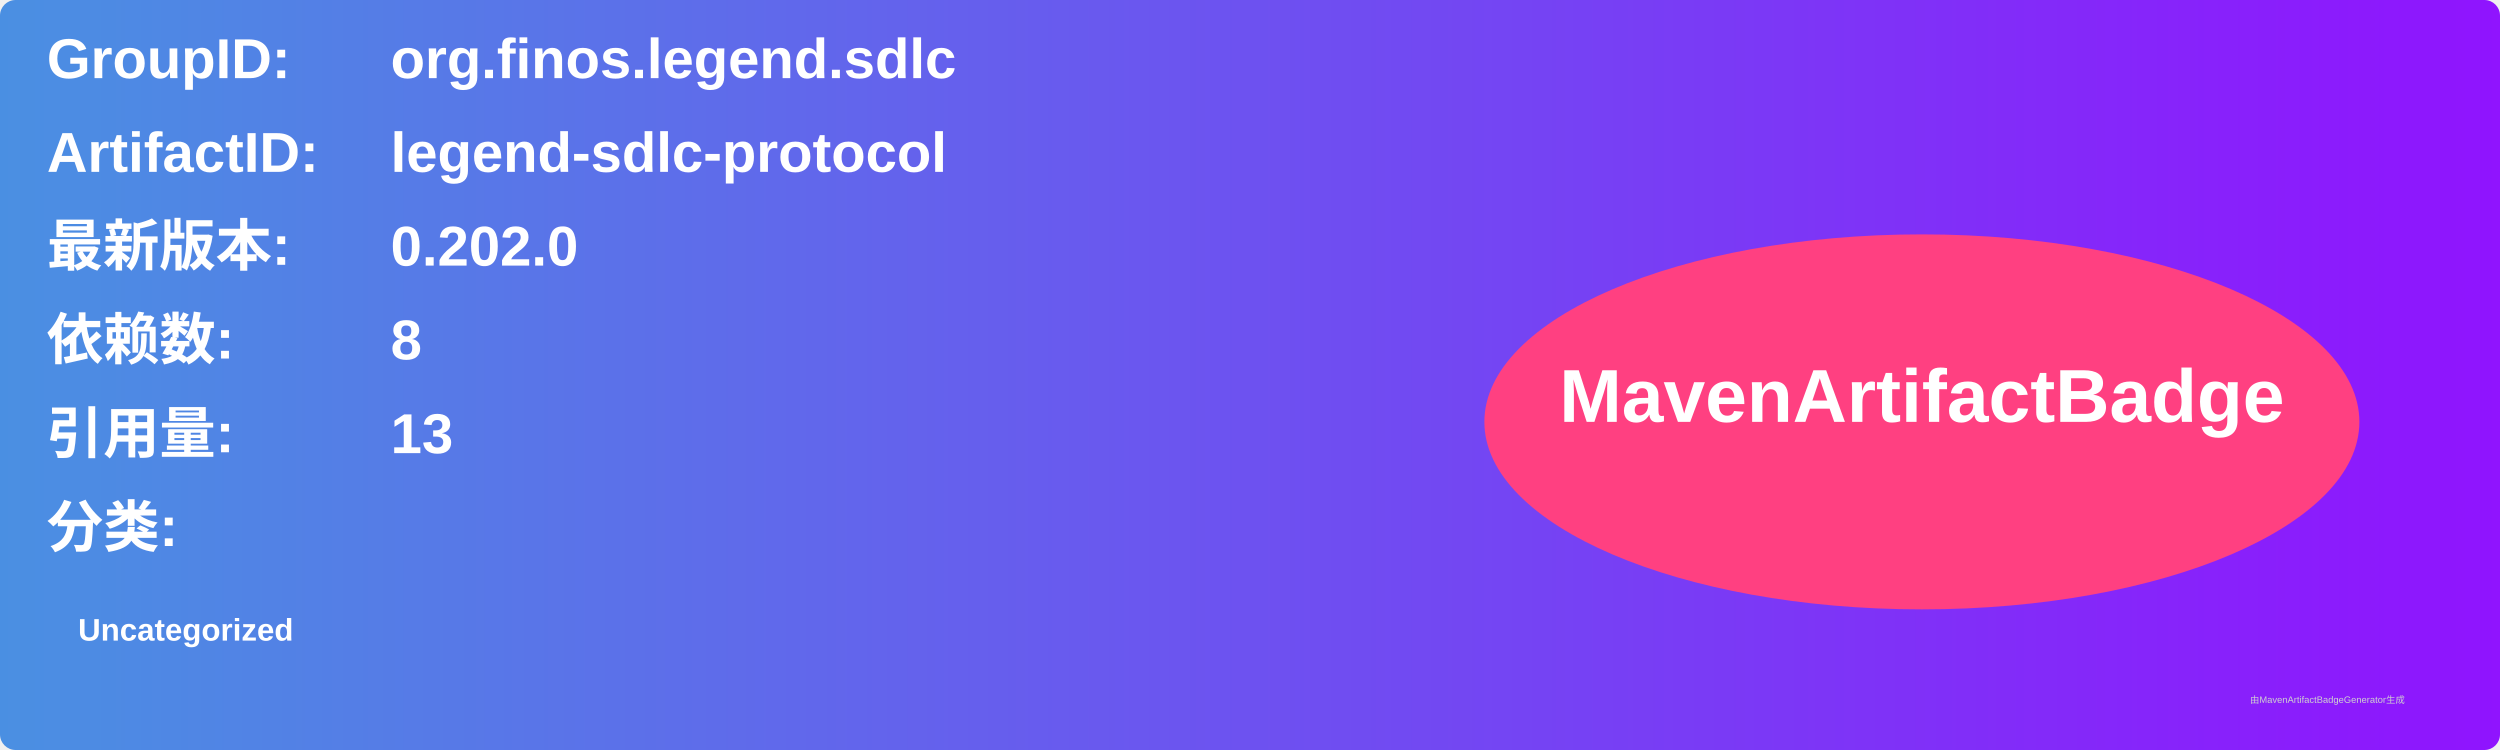
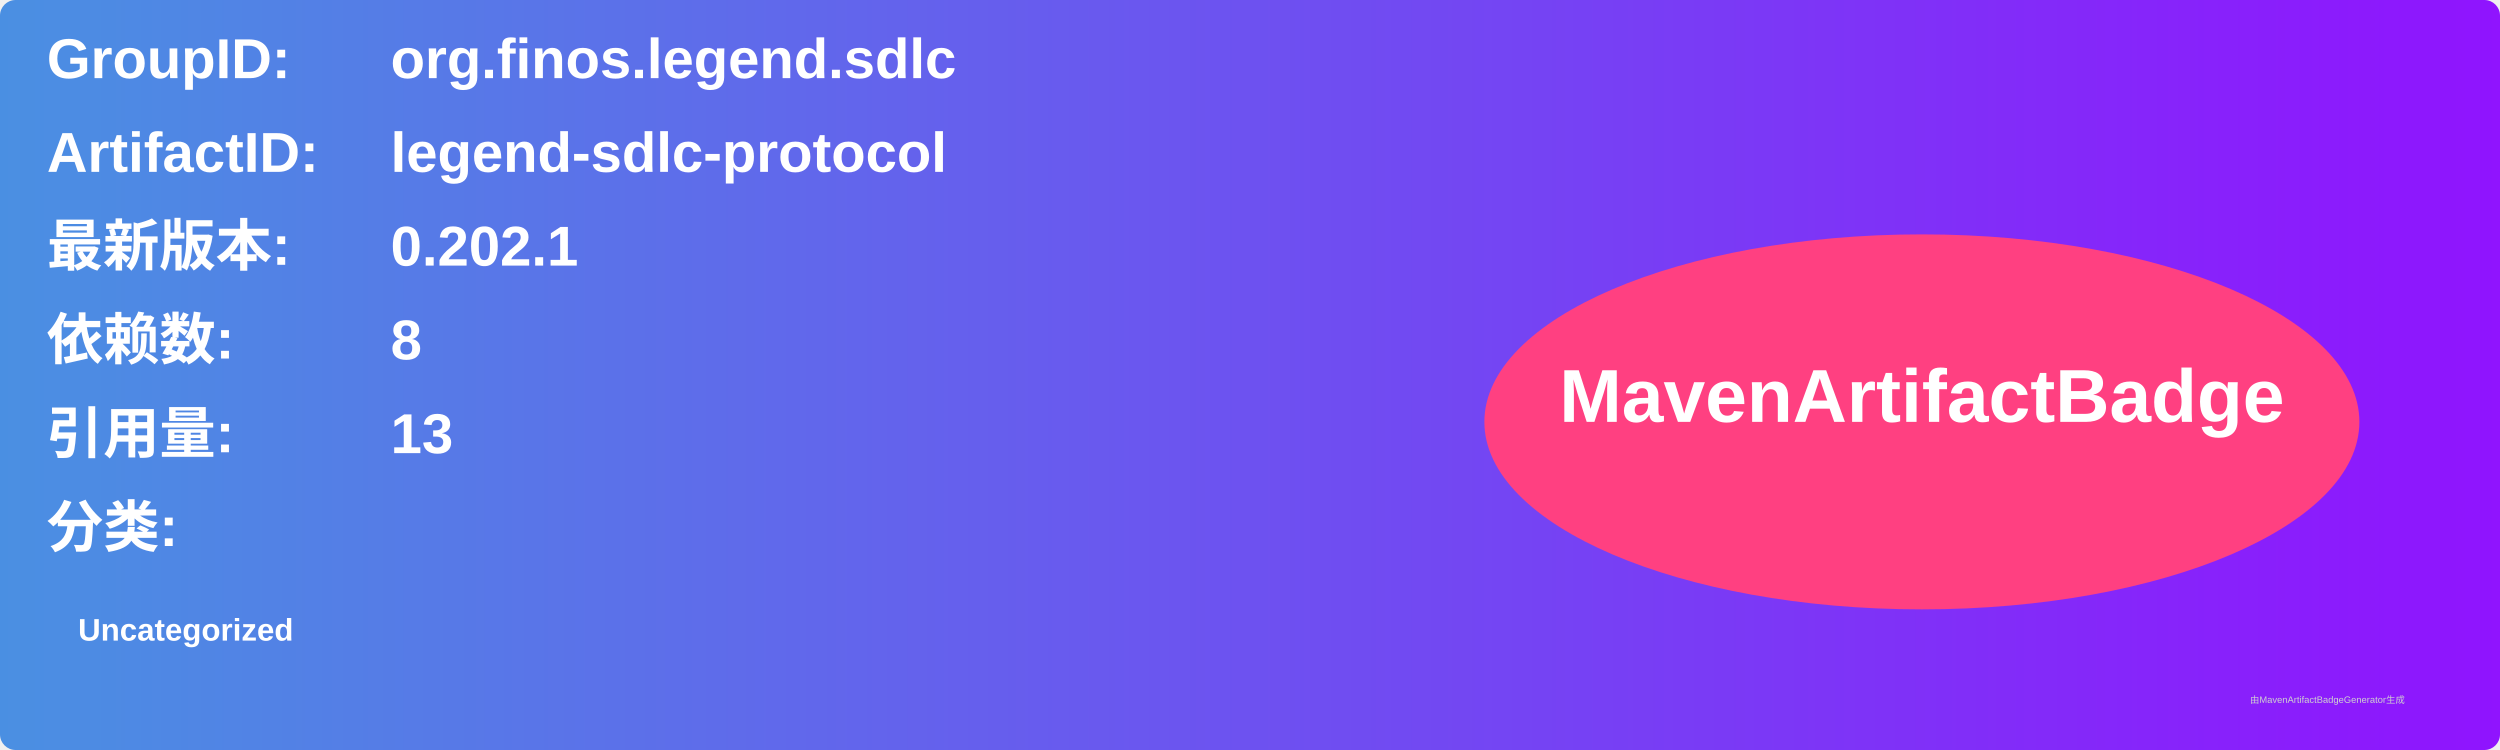
<svg xmlns="http://www.w3.org/2000/svg" width="800" height="240" viewBox="0 0 800 240">
  <linearGradient id="grad" x1="0%" y1="0%" x2="100%" y2="0%">
    <stop offset="0%" stop-color="#4a90e2" />
    <stop offset="100%" stop-color="#9013fe" />
  </linearGradient>
  <rect width="100%" height="100%" rx="5" ry="5" fill="url(#grad)" />
  <g transform="translate(15, 15)">
    <text x="0" y="10" font-family="Arial" font-size="18" fill="white" font-weight="bold" width="260">GroupID:</text>
    <text x="110" y="10" font-family="Arial" font-size="18" fill="white" font-weight="bold" width="460">org.finos.legend.sdlc</text>
    <text x="0" y="40" font-family="Arial" font-size="18" fill="white" font-weight="bold" width="260">ArtifactID:</text>
    <text x="110" y="40" font-family="Arial" font-size="18" fill="white" font-weight="bold" width="460">legend-sdlc-protocol</text>
    <text x="0" y="70" font-family="Arial" font-size="18" fill="white" font-weight="bold">最新版本:</text>
    <text x="110" y="70" font-family="Arial" font-size="18" fill="white" font-weight="bold">
-       <tspan font-weight="bold">0.202.0</tspan>
+       <tspan font-weight="bold">0.202.1</tspan>
    </text>
    <text x="0" y="100" font-family="Arial" font-size="18" fill="white" font-weight="bold">依赖数: </text>
    <text x="110" y="100" font-family="Arial" font-size="18" fill="white">
      <tspan font-weight="bold">8</tspan>
    </text>
    <text x="0" y="130" font-family="Arial" font-size="18" fill="white" font-weight="bold">引用量: </text>
    <text x="110" y="130" font-family="Arial" font-size="18" fill="white">
      <tspan font-weight="bold">13</tspan>
    </text>
    <text x="0" y="160" font-family="Arial" font-size="18" fill="white" font-weight="bold">分类:</text>
    <text x="10" y="190" font-family="Arial" font-size="10" fill="white">
      <tspan font-weight="bold">Uncategorized</tspan>
    </text>
    <ellipse cx="600" cy="120" rx="140" ry="60" fill="#ff4081" />
    <text x="600" y="120" text-anchor="middle" font-family="Arial" font-size="24" fill="white" font-weight="bold">MavenArtifactBadge</text>
  </g>
  <text x="720" y="225" font-family="Arial" font-size="3" fill="#d0d0d0">由MavenArtifactBadgeGenerator生成</text>
</svg>
